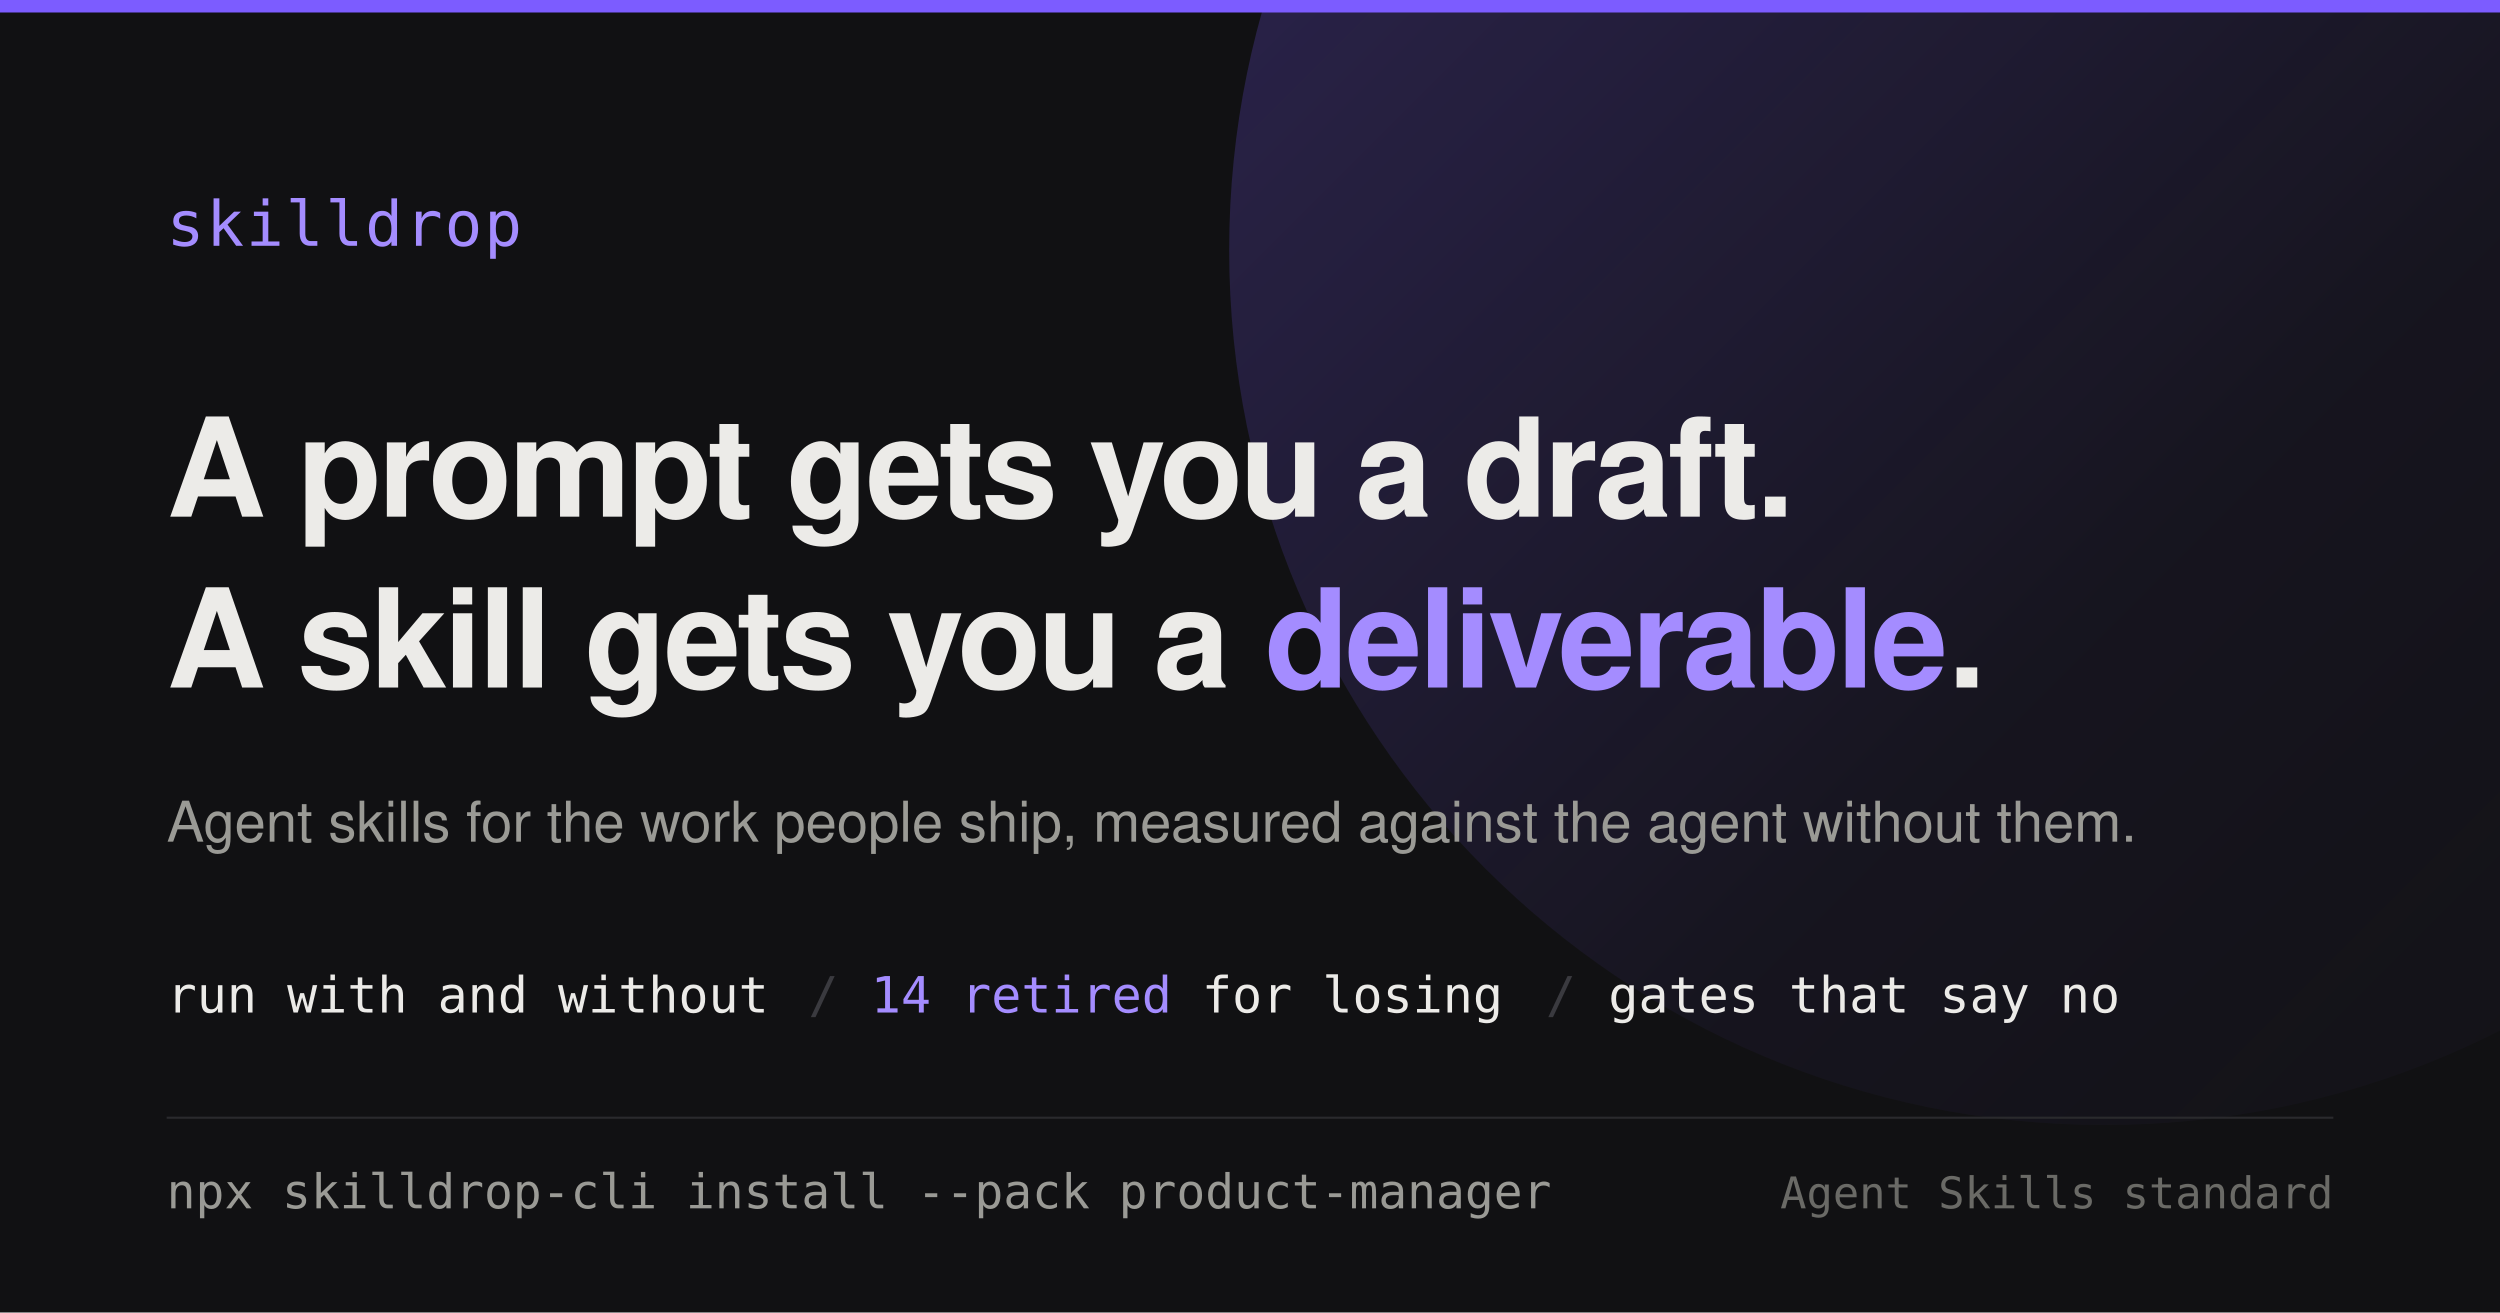
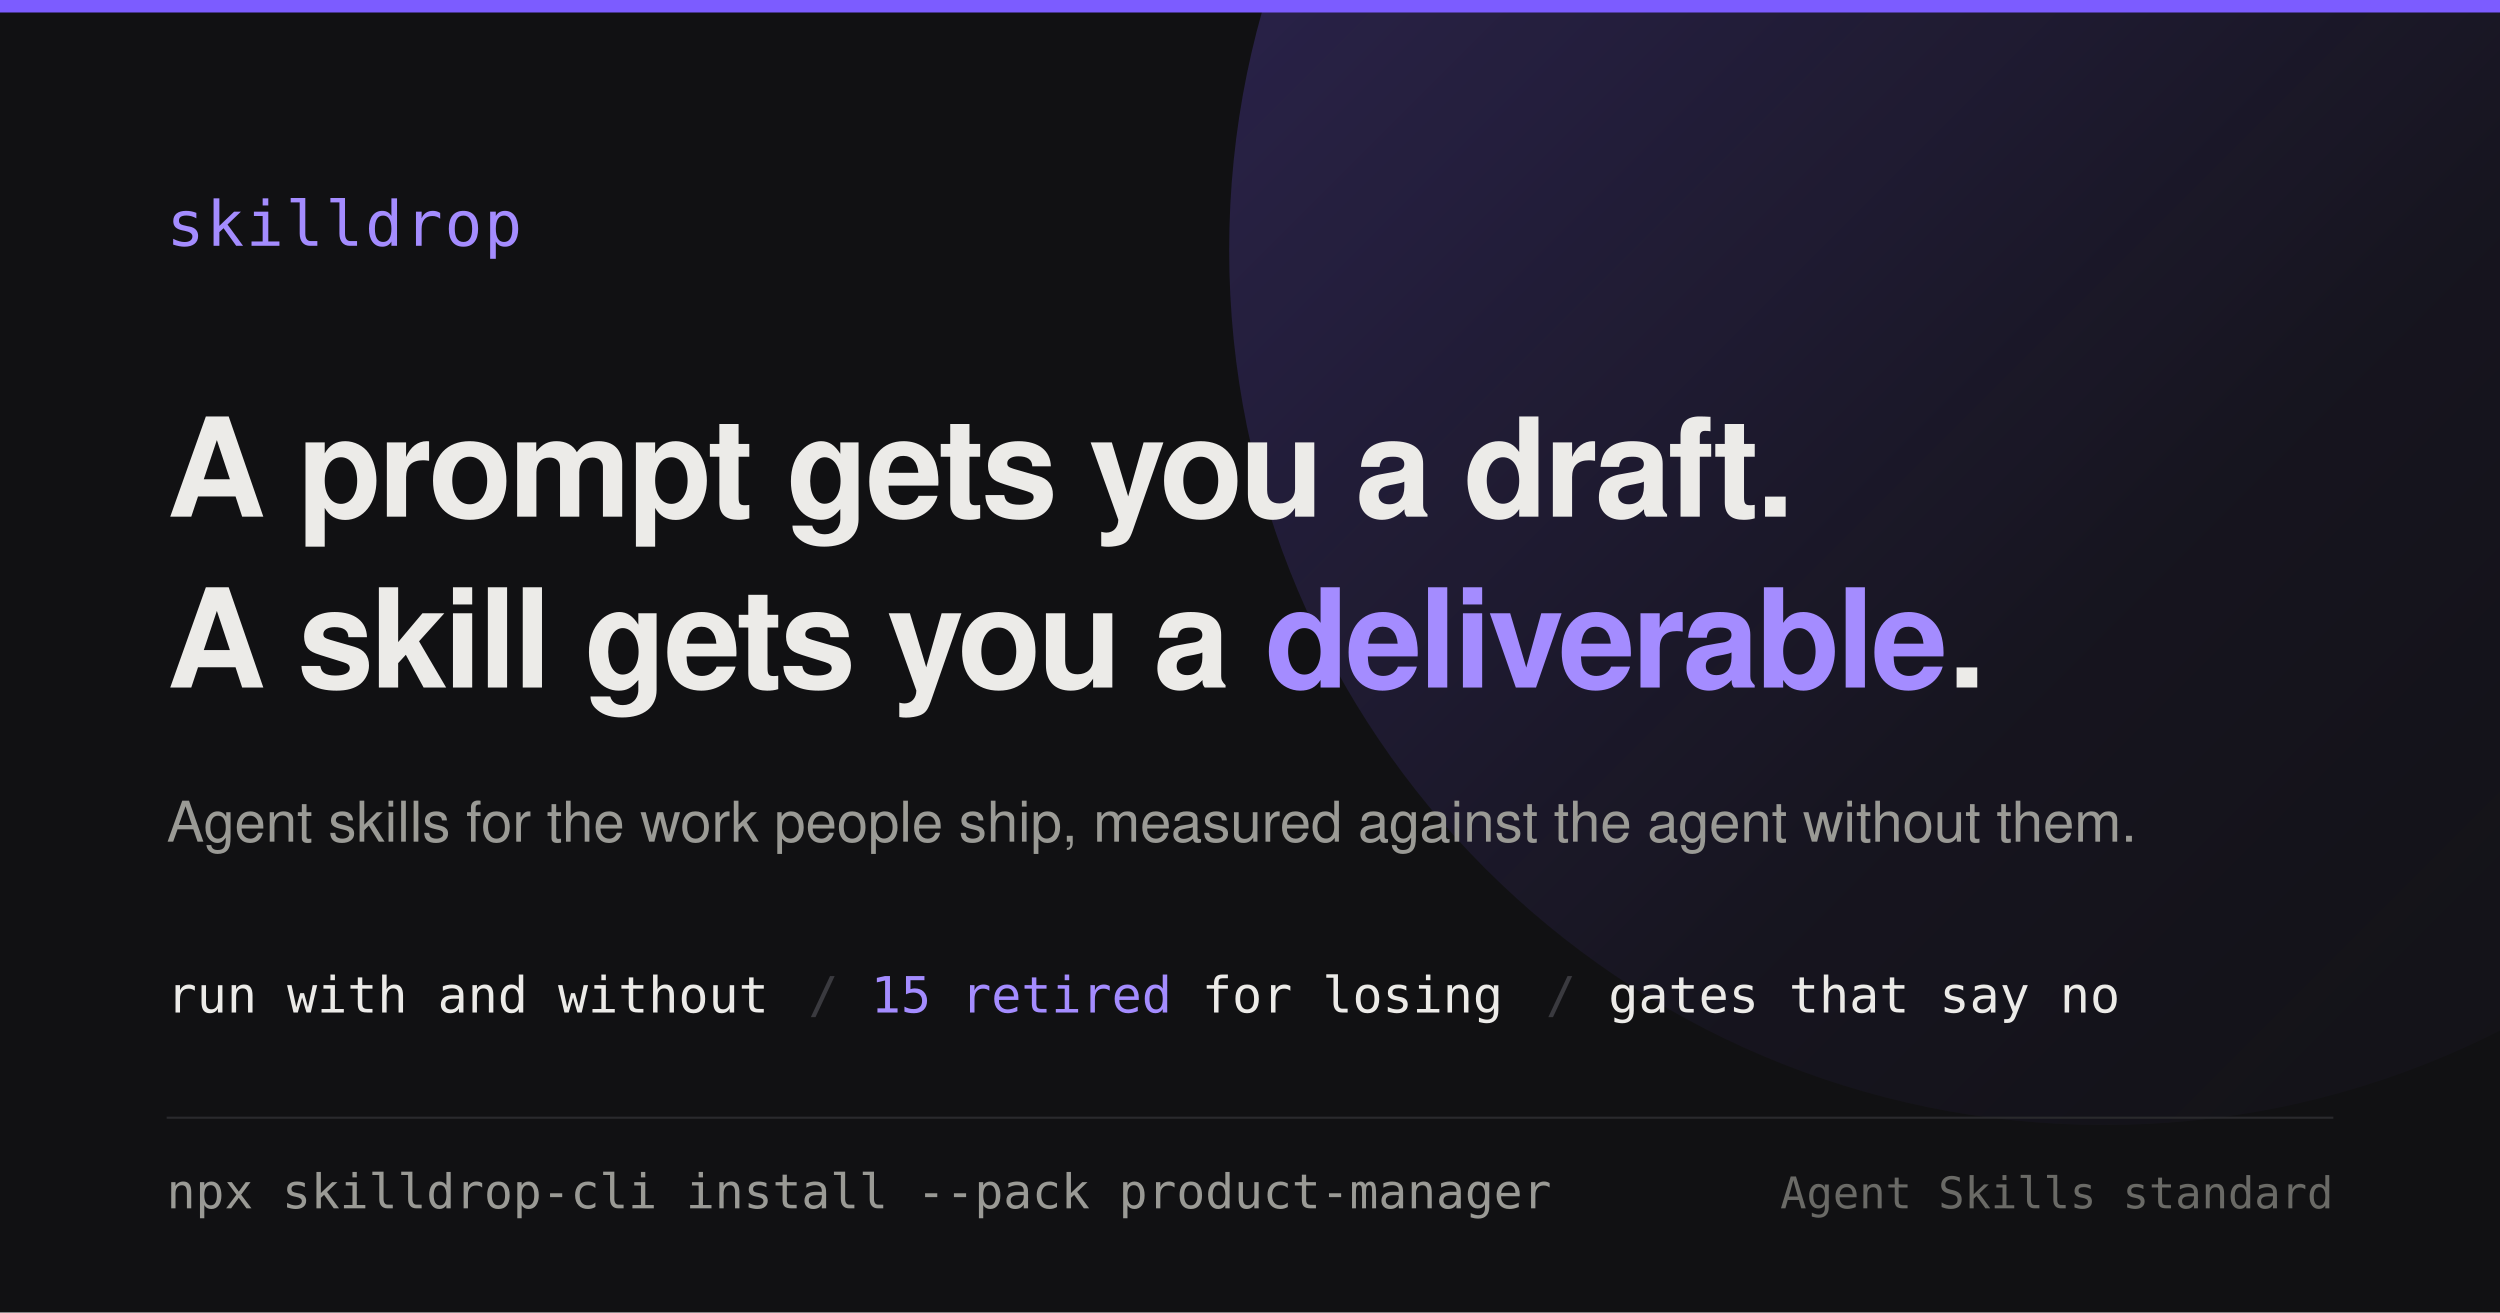
<svg xmlns="http://www.w3.org/2000/svg" width="1200" height="630" viewBox="0 0 1200 630" role="img" aria-label="skilldrop — a prompt gets you a draft, a skill gets you a deliverable. Skills are run with and without themselves; 14 were retired for losing.">
  <defs>
    <linearGradient id="glow" x1="0" y1="0" x2="1" y2="1">
      <stop offset="0%" stop-color="#7c5cff" stop-opacity="0.30" />
      <stop offset="60%" stop-color="#7c5cff" stop-opacity="0.05" />
      <stop offset="100%" stop-color="#7c5cff" stop-opacity="0" />
    </linearGradient>
    <style>
      .sans { font-family: "Helvetica Neue", Helvetica, Arial, sans-serif; }
      .mono { font-family: "SF Mono", Menlo, Consolas, "DejaVu Sans Mono", monospace; }
    </style>
  </defs>
  <rect width="1200" height="630" fill="#111113" />
  <circle cx="1010" cy="120" r="420" fill="url(#glow)" />
  <rect x="0" y="0" width="1200" height="6" fill="#7c5cff" />
  <text class="mono" x="80" y="118" font-size="30" fill="#a48cff" letter-spacing="1">skilldrop</text>
  <text class="sans" x="80" y="248" font-size="66" font-weight="700" fill="#ecebe8" letter-spacing="-1.6">A prompt gets you a draft.</text>
  <text class="sans" x="80" y="330" font-size="66" font-weight="700" fill="#ecebe8" letter-spacing="-1.6">A skill gets you a <tspan fill="#a48cff">deliverable</tspan>.</text>
  <text class="sans" x="80" y="404" font-size="27" fill="#9a9a95">Agent skills for the work people ship, measured against the agent without them.</text>
  <text class="mono" x="80" y="486" font-size="24" fill="#ecebe8">run with and without</text>
  <text class="mono" x="388" y="486" font-size="24" fill="#3a3a3f">/</text>
  <text class="mono" x="418" y="486" font-size="24" fill="#ecebe8">
-     <tspan fill="#a48cff">14 retired</tspan> for losing</text>
+     <tspan fill="#a48cff">15 retired</tspan> for losing</text>
  <text class="mono" x="742" y="486" font-size="24" fill="#3a3a3f">/</text>
  <text class="mono" x="772" y="486" font-size="24" fill="#ecebe8">gates that say no</text>
  <rect x="80" y="536" width="1040" height="1" fill="#2a2a2d" />
  <text class="mono" x="80" y="580" font-size="23" fill="#9a9a95">npx skilldrop-cli install --pack product-manager</text>
  <text class="mono" x="1120" y="580" font-size="21" fill="#6a6a66" text-anchor="end">Agent Skills standard</text>
</svg>
